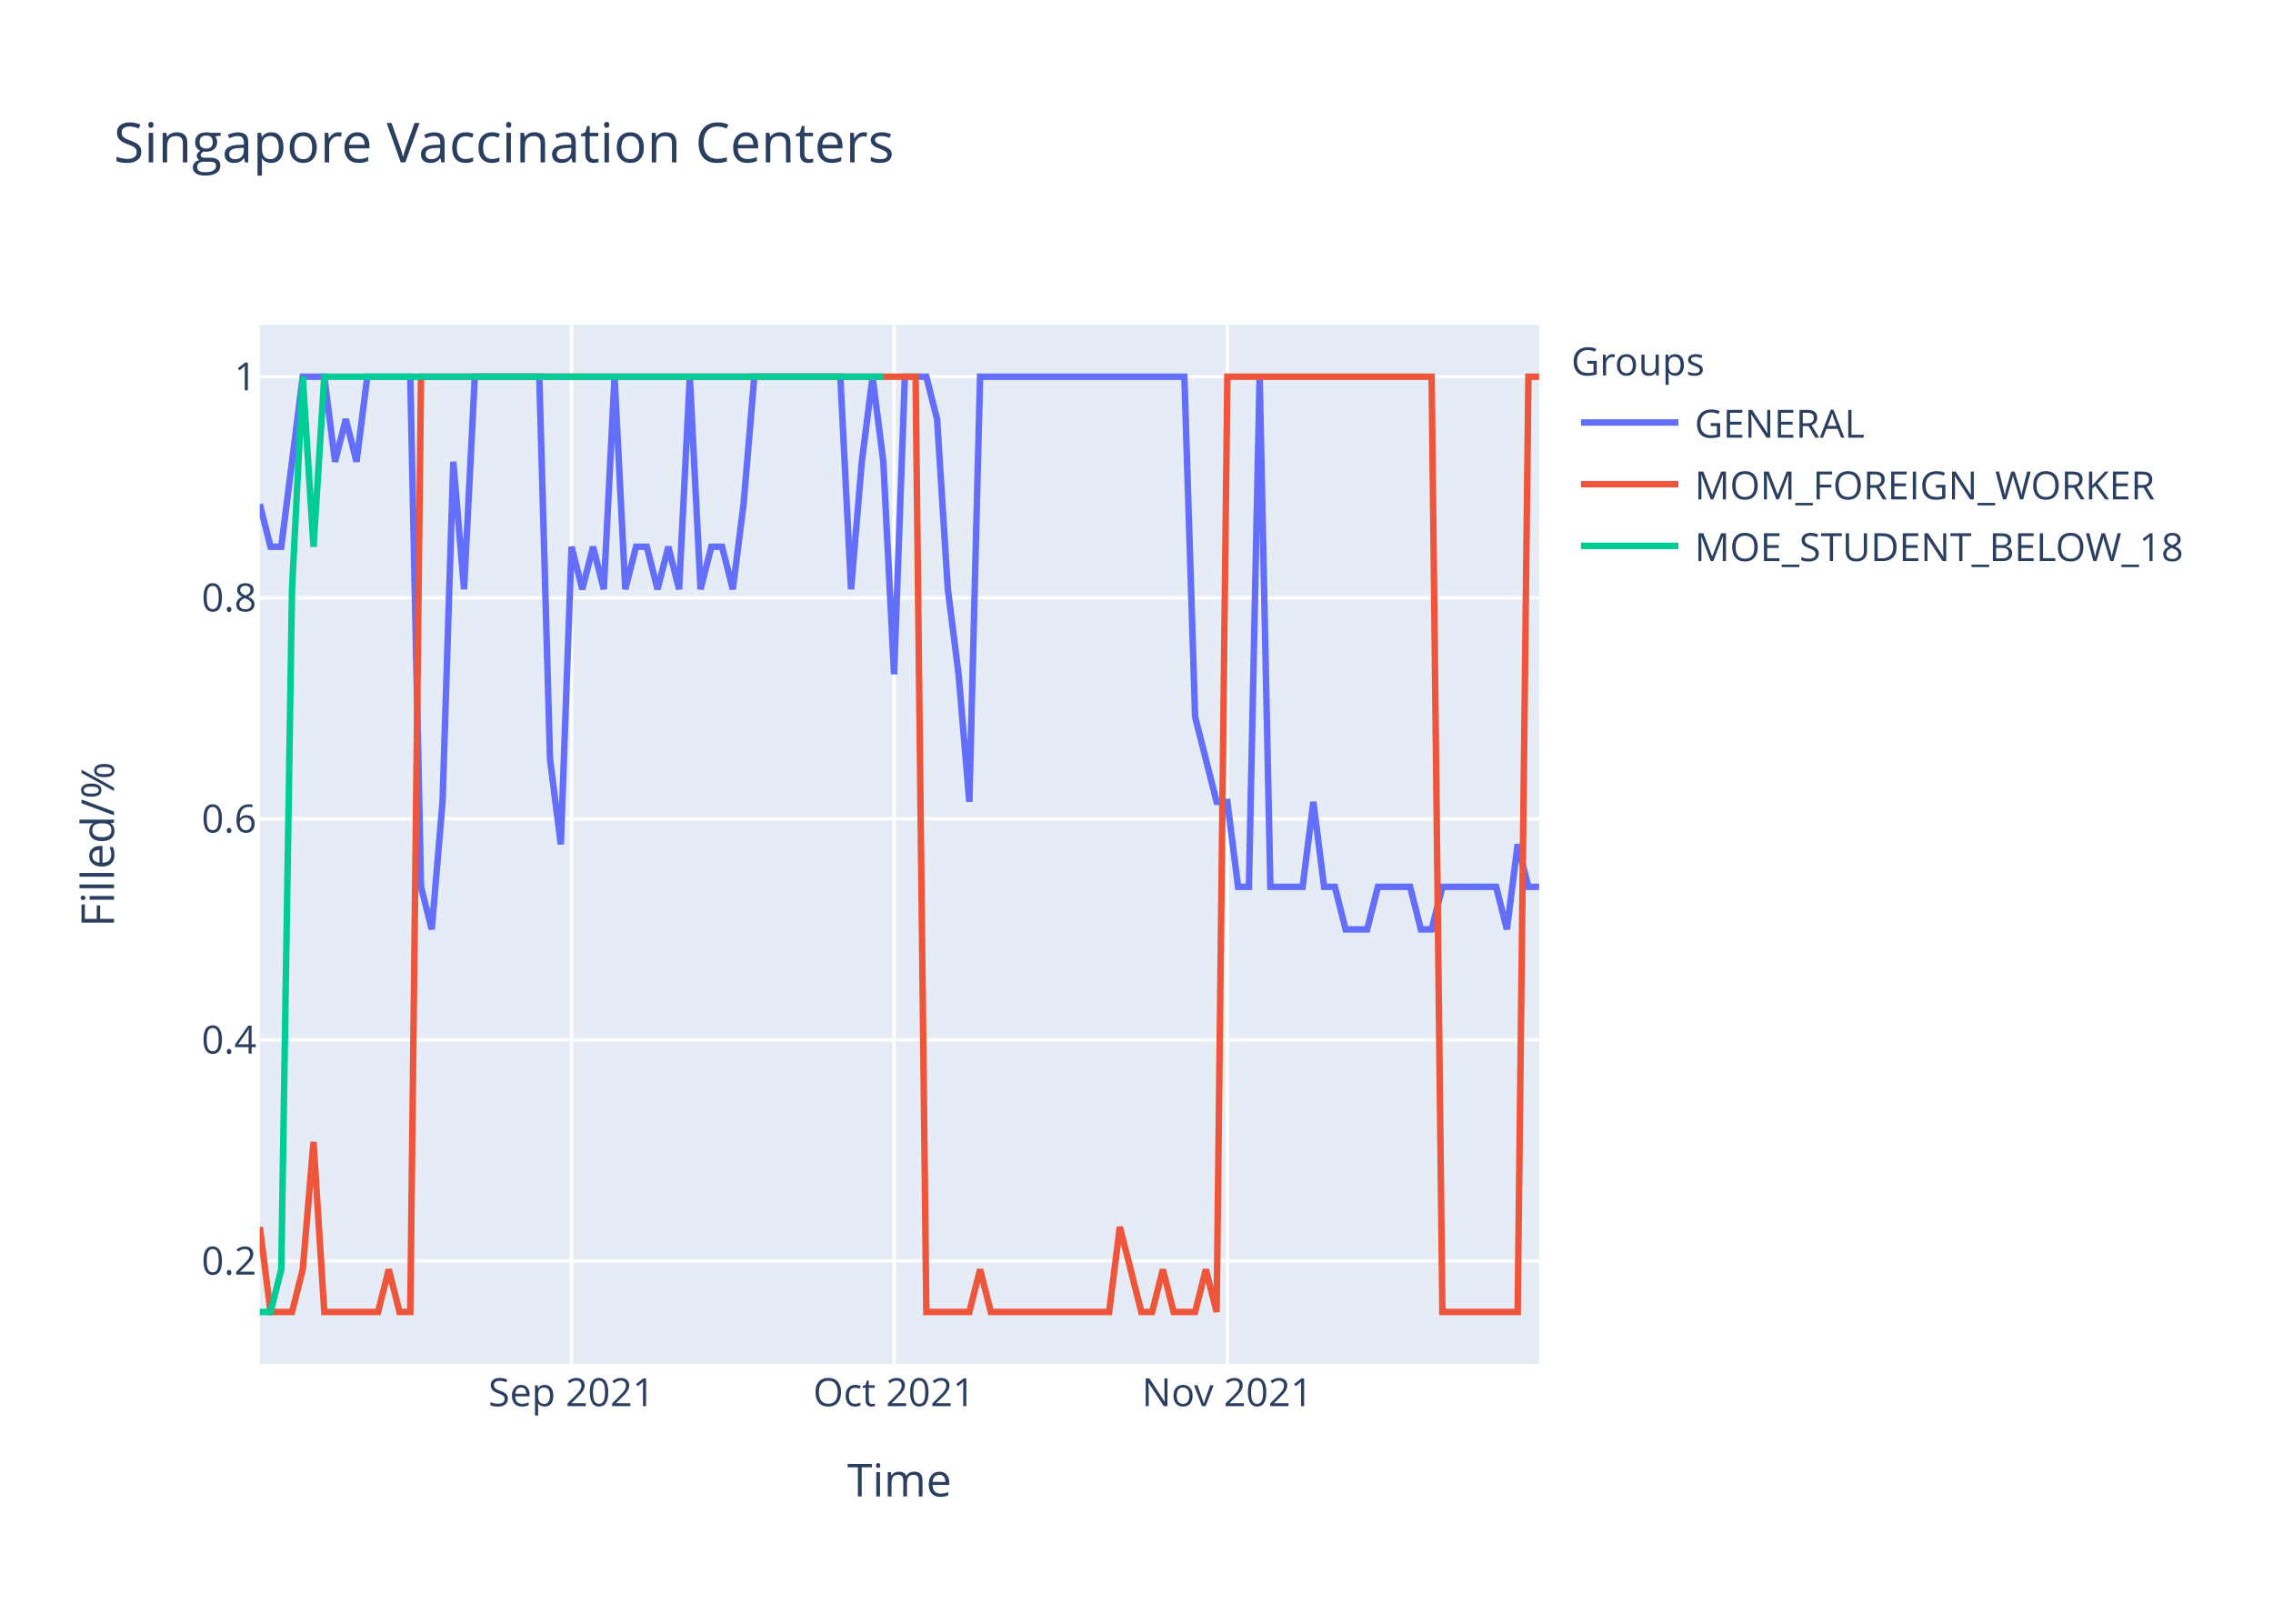
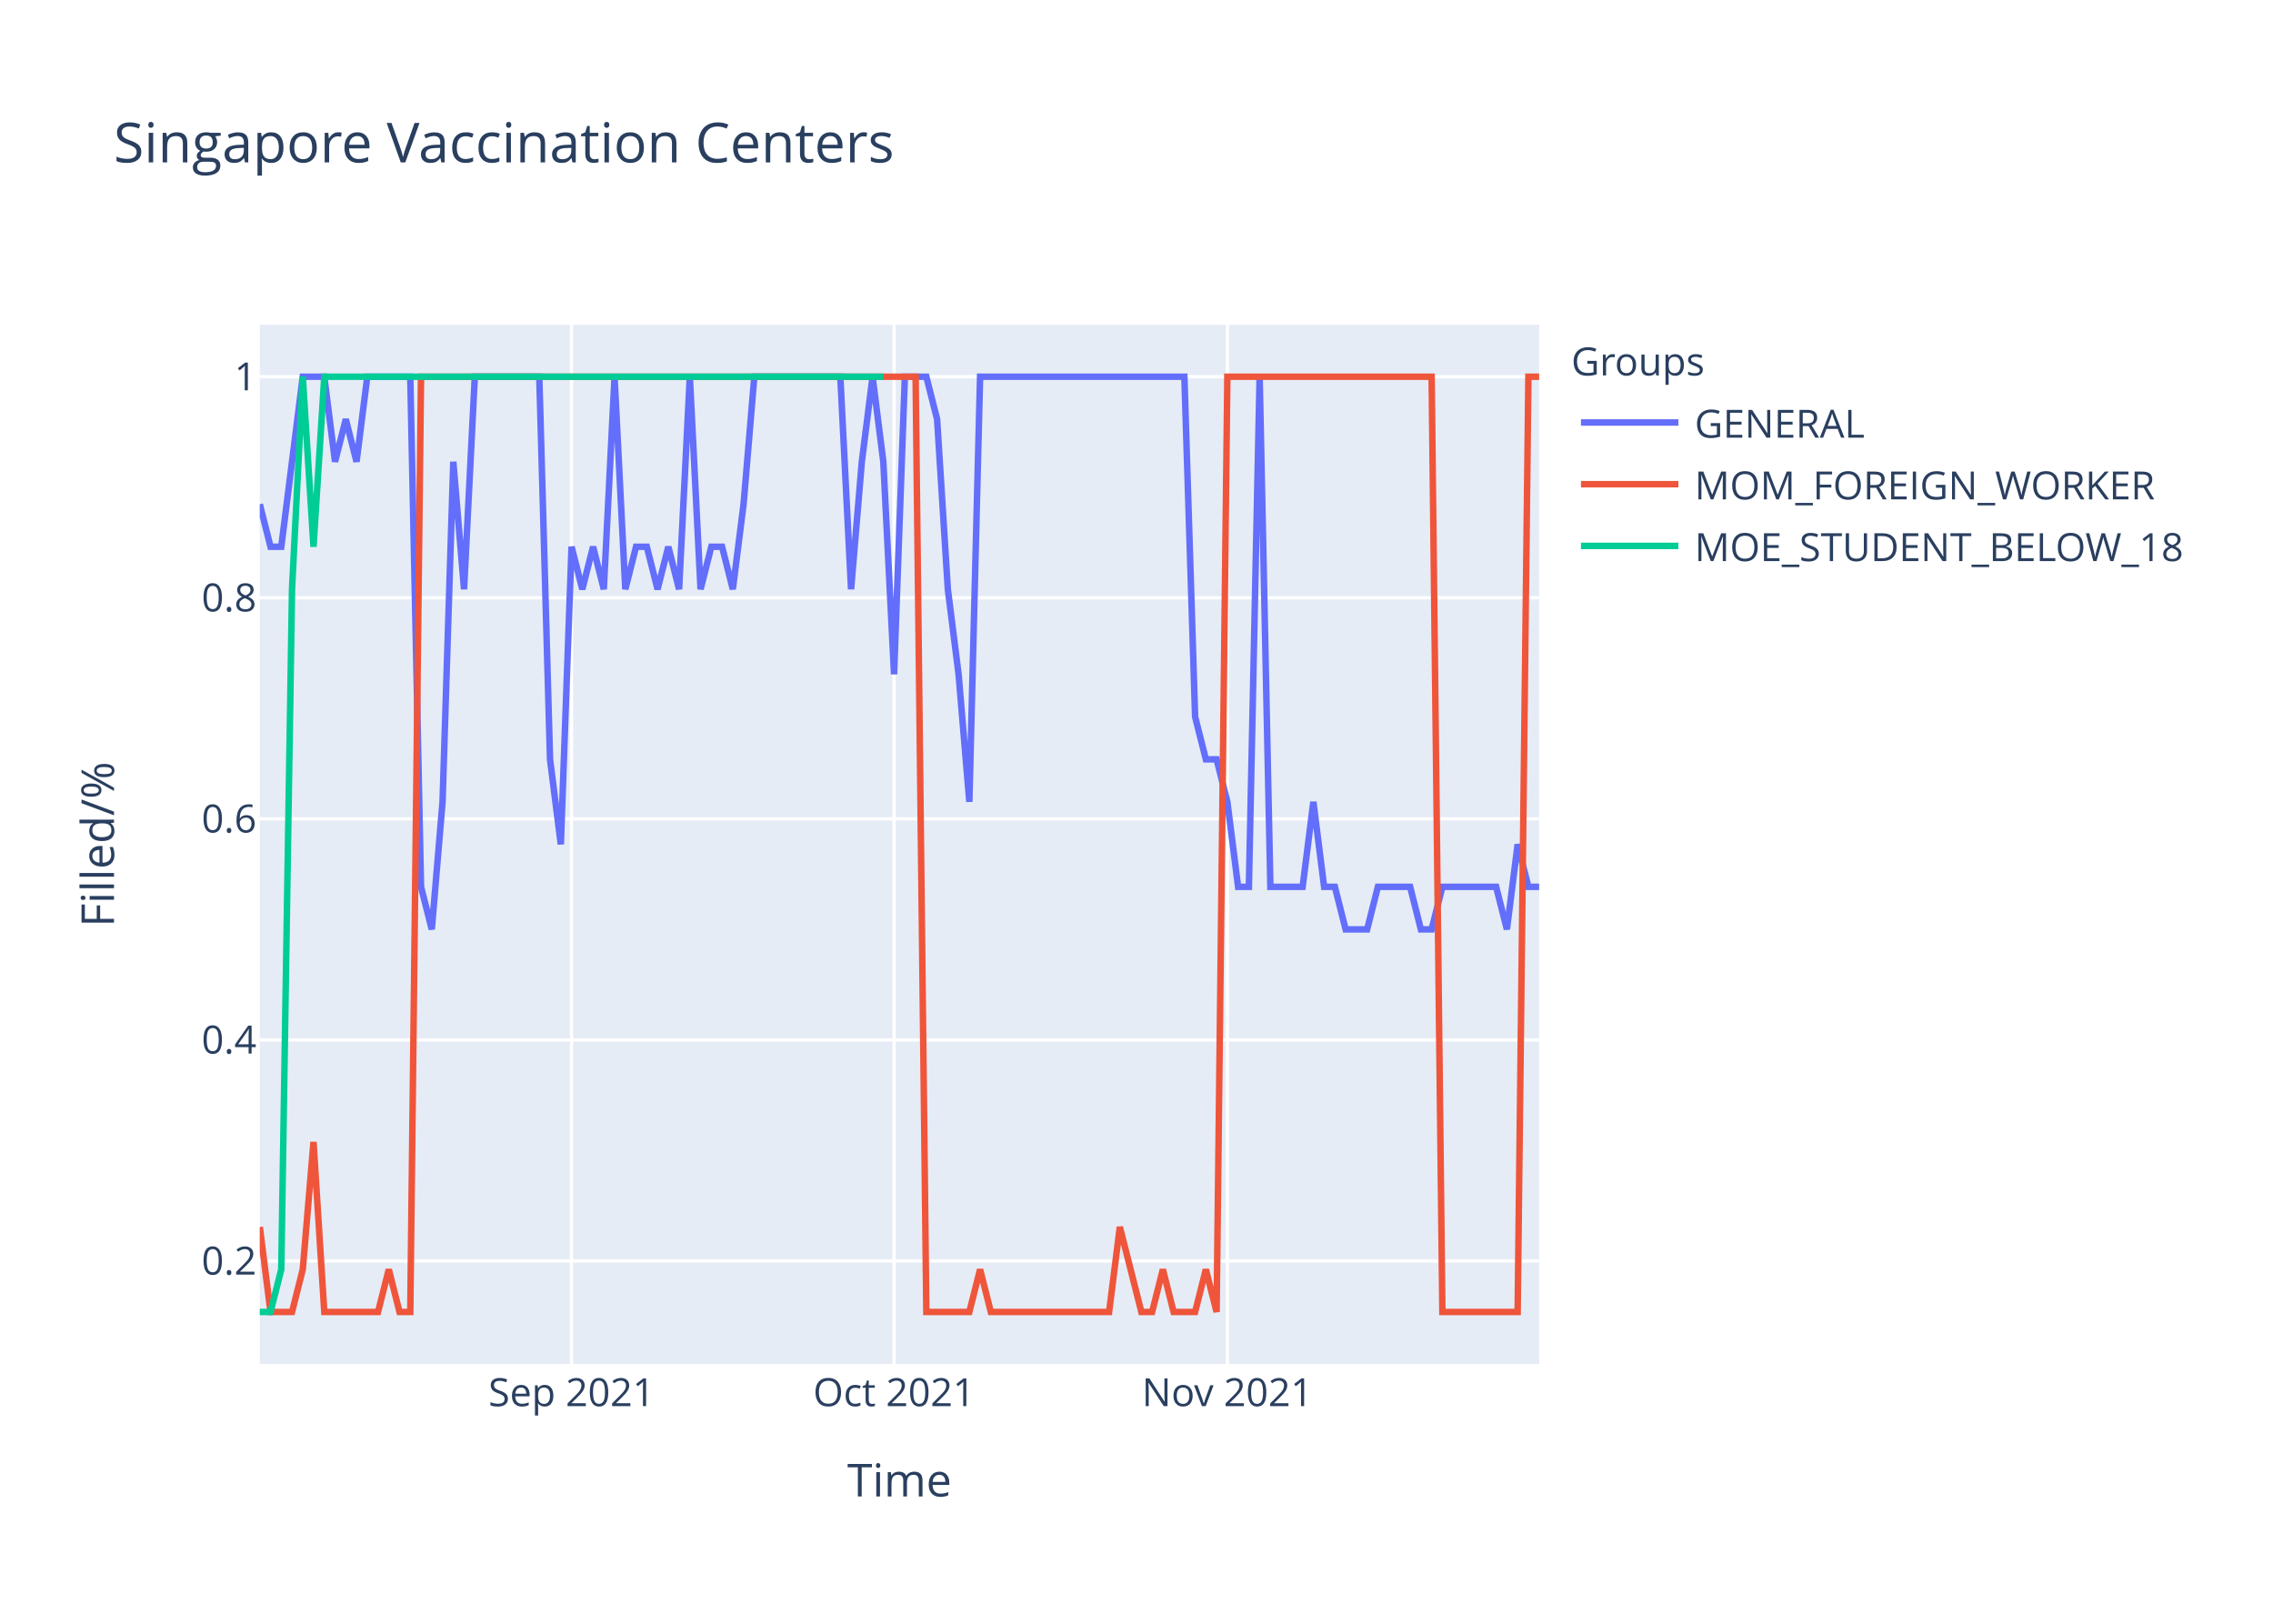
<svg xmlns="http://www.w3.org/2000/svg" class="main-svg" width="700" height="500" style="" viewBox="0 0 700 500">
  <rect x="0" y="0" width="700" height="500" style="fill: rgb(255, 255, 255); fill-opacity: 1;" />
-   <defs id="defs-595cf7">
+   <defs id="defs-a236e2">
    <g class="clips">
-       <clipPath id="clip595cf7xyplot" class="plotclip">
+       <clipPath id="clipa236e2xyplot" class="plotclip">
        <rect width="394" height="320" />
      </clipPath>
-       <clipPath class="axesclip" id="clip595cf7x">
+       <clipPath class="axesclip" id="clipa236e2x">
        <rect x="80" y="0" width="394" height="500" />
      </clipPath>
-       <clipPath class="axesclip" id="clip595cf7y">
+       <clipPath class="axesclip" id="clipa236e2y">
        <rect x="0" y="100" width="700" height="320" />
      </clipPath>
-       <clipPath class="axesclip" id="clip595cf7xy">
+       <clipPath class="axesclip" id="clipa236e2xy">
        <rect x="80" y="100" width="394" height="320" />
      </clipPath>
    </g>
    <g class="gradients" />
  </defs>
  <g class="bglayer">
    <rect class="bg" x="80" y="100" width="394" height="320" style="fill: rgb(229, 236, 246); fill-opacity: 1; stroke-width: 0;" />
  </g>
  <g class="layer-below">
    <g class="imagelayer" />
    <g class="shapelayer" />
  </g>
  <g class="cartesianlayer">
    <g class="subplot xy">
      <g class="layer-subplot">
        <g class="shapelayer" />
        <g class="imagelayer" />
      </g>
      <g class="gridlayer">
        <g class="x">
          <path class="xgrid crisp" transform="translate(176.02,0)" d="M0,100v320" style="stroke: rgb(255, 255, 255); stroke-opacity: 1; stroke-width: 1px;" />
          <path class="xgrid crisp" transform="translate(275.34,0)" d="M0,100v320" style="stroke: rgb(255, 255, 255); stroke-opacity: 1; stroke-width: 1px;" />
          <path class="xgrid crisp" transform="translate(377.98,0)" d="M0,100v320" style="stroke: rgb(255, 255, 255); stroke-opacity: 1; stroke-width: 1px;" />
        </g>
        <g class="y">
          <path class="ygrid crisp" transform="translate(0,388.29)" d="M80,0h394" style="stroke: rgb(255, 255, 255); stroke-opacity: 1; stroke-width: 1px;" />
          <path class="ygrid crisp" transform="translate(0,320.22)" d="M80,0h394" style="stroke: rgb(255, 255, 255); stroke-opacity: 1; stroke-width: 1px;" />
          <path class="ygrid crisp" transform="translate(0,252.15)" d="M80,0h394" style="stroke: rgb(255, 255, 255); stroke-opacity: 1; stroke-width: 1px;" />
          <path class="ygrid crisp" transform="translate(0,184.07)" d="M80,0h394" style="stroke: rgb(255, 255, 255); stroke-opacity: 1; stroke-width: 1px;" />
          <path class="ygrid crisp" transform="translate(0,116)" d="M80,0h394" style="stroke: rgb(255, 255, 255); stroke-opacity: 1; stroke-width: 1px;" />
        </g>
      </g>
      <g class="zerolinelayer" />
      <path class="xlines-below" />
      <path class="ylines-below" />
      <g class="overlines-below" />
      <g class="xaxislayer-below" />
      <g class="yaxislayer-below" />
      <g class="overaxes-below" />
-       <g class="plot" transform="translate(80,100)" clip-path="url('#clip595cf7xyplot')">
+       <g class="plot" transform="translate(80,100)" clip-path="url('#clipa236e2xyplot')">
        <g class="scatterlayer mlayer">
-           <g class="trace scatter trace0705ac" style="stroke-miterlimit: 2; opacity: 1;">
+           <g class="trace scatter tracec98387" style="stroke-miterlimit: 2; opacity: 1;">
            <g class="fills" />
            <g class="errorbars" />
            <g class="lines">
-               <path class="js-line" d="M0,55.27L3.31,68.36L6.62,68.36L13.24,16L16.55,16L19.87,16L23.18,42.18L26.49,29.09L29.8,42.18L33.11,16L36.42,16L46.35,16L49.66,173.09L52.97,186.18L56.29,146.91L59.6,42.18L62.91,81.45L66.22,16L69.53,16L86.08,16L89.39,133.82L92.71,160L96.02,68.36L99.33,81.45L102.64,68.36L105.95,81.45L109.26,16L112.57,81.45L115.88,68.36L119.19,68.36L122.5,81.45L125.82,68.36L129.13,81.45L132.44,16L135.75,81.45L139.06,68.36L142.37,68.36L145.68,81.45L148.99,55.27L152.3,16L155.61,16L178.79,16L182.1,81.45L185.41,42.18L188.72,16L192.03,42.18L195.34,107.64L198.66,16L201.97,16L205.28,16L208.59,29.09L211.9,81.45L215.21,107.64L218.52,146.91L221.83,16L284.74,16L288.05,120.73L294.67,146.91L297.98,146.91L301.29,173.09L304.61,173.09L307.92,16L311.23,173.09L321.16,173.09L324.47,146.91L327.78,173.09L331.09,173.09L334.4,186.18L337.71,186.18L341.03,186.18L344.34,173.09L354.27,173.09L357.58,186.18L360.89,186.18L364.2,173.09L380.76,173.09L384.07,186.18L387.38,160L390.69,173.09L394,173.09" style="vector-effect: non-scaling-stroke; fill: none; stroke: rgb(99, 110, 250); stroke-opacity: 1; stroke-width: 2px; opacity: 1;" />
+               <path class="js-line" d="M0,55.27L3.31,68.36L6.62,68.36L13.24,16L16.55,16L19.87,16L23.18,42.18L26.49,29.09L29.8,42.18L33.11,16L36.42,16L46.35,16L49.66,173.09L52.97,186.18L56.29,146.91L59.6,42.18L62.91,81.45L66.22,16L69.53,16L86.08,16L89.39,133.82L92.71,160L96.02,68.36L99.33,81.45L102.64,68.36L105.95,81.45L109.26,16L112.57,81.45L115.88,68.36L119.19,68.36L122.5,81.45L125.82,68.36L129.13,81.45L132.44,16L135.75,81.45L139.06,68.36L142.37,68.36L145.68,81.45L148.99,55.27L152.3,16L155.61,16L178.79,16L182.1,81.45L185.41,42.18L188.72,16L192.03,42.18L195.34,107.64L198.66,16L201.97,16L205.28,16L208.59,29.09L211.9,81.45L215.21,107.64L218.52,146.91L221.83,16L284.74,16L288.05,120.73L291.36,133.82L294.67,133.82L297.98,146.91L301.29,173.09L304.61,173.09L307.92,16L311.23,173.09L314.54,173.09L321.16,173.09L324.47,146.91L327.78,173.09L331.09,173.09L334.4,186.18L337.71,186.18L341.03,186.18L344.34,173.09L354.27,173.09L357.58,186.18L360.89,186.18L364.2,173.09L380.76,173.09L384.07,186.18L387.38,160L390.69,173.09L394,173.09" style="vector-effect: non-scaling-stroke; fill: none; stroke: rgb(99, 110, 250); stroke-opacity: 1; stroke-width: 2px; opacity: 1;" />
            </g>
            <g class="points" />
            <g class="text" />
          </g>
-           <g class="trace scatter trace672c29" style="stroke-miterlimit: 2; opacity: 1;">
+           <g class="trace scatter trace9348f6" style="stroke-miterlimit: 2; opacity: 1;">
            <g class="fills" />
            <g class="errorbars" />
            <g class="lines">
              <path class="js-line" d="M0,277.82L3.31,304L6.62,304L9.93,304L13.24,290.91L16.55,251.64L19.87,304L36.42,304L39.73,290.91L43.04,304L46.35,304L49.66,16L52.97,16L201.97,16L205.28,304L218.52,304L221.83,290.91L225.14,304L228.45,304L261.56,304L264.87,277.82L271.5,304L274.81,304L278.12,290.91L281.43,304L288.05,304L291.36,290.91L294.67,304L297.98,16L360.89,16L364.2,304L387.38,304L390.69,16L394,16" style="vector-effect: non-scaling-stroke; fill: none; stroke: rgb(239, 85, 59); stroke-opacity: 1; stroke-width: 2px; opacity: 1;" />
            </g>
            <g class="points" />
            <g class="text" />
          </g>
-           <g class="trace scatter trace3eef85" style="stroke-miterlimit: 2; opacity: 1;">
+           <g class="trace scatter trace891085" style="stroke-miterlimit: 2; opacity: 1;">
            <g class="fills" />
            <g class="errorbars" />
            <g class="lines">
              <path class="js-line" d="M0,304L3.31,304L6.62,290.91L9.93,81.45L13.24,16L16.55,68.36L19.87,16L192.03,16" style="vector-effect: non-scaling-stroke; fill: none; stroke: rgb(0, 204, 150); stroke-opacity: 1; stroke-width: 2px; opacity: 1;" />
            </g>
            <g class="points" />
            <g class="text" />
          </g>
        </g>
      </g>
      <g class="overplot" />
      <path class="xlines-above crisp" d="M0,0" style="fill: none;" />
      <path class="ylines-above crisp" d="M0,0" style="fill: none;" />
      <g class="overlines-above" />
      <g class="xaxislayer-above">
        <g class="xtick">
          <text text-anchor="middle" x="0" y="433" transform="translate(176.02,0)" style="font-family: 'Open Sans', verdana, arial, sans-serif; font-size: 12px; fill: rgb(42, 63, 95); fill-opacity: 1; white-space: pre;">Sep 2021</text>
        </g>
        <g class="xtick">
          <text text-anchor="middle" x="0" y="433" transform="translate(275.34,0)" style="font-family: 'Open Sans', verdana, arial, sans-serif; font-size: 12px; fill: rgb(42, 63, 95); fill-opacity: 1; white-space: pre;">Oct 2021</text>
        </g>
        <g class="xtick">
          <text text-anchor="middle" x="0" y="433" transform="translate(377.98,0)" style="font-family: 'Open Sans', verdana, arial, sans-serif; font-size: 12px; fill: rgb(42, 63, 95); fill-opacity: 1; white-space: pre;">Nov 2021</text>
        </g>
      </g>
      <g class="yaxislayer-above">
        <g class="ytick">
          <text text-anchor="end" x="79" y="4.2" transform="translate(0,388.29)" style="font-family: 'Open Sans', verdana, arial, sans-serif; font-size: 12px; fill: rgb(42, 63, 95); fill-opacity: 1; white-space: pre;">0.2</text>
        </g>
        <g class="ytick">
          <text text-anchor="end" x="79" y="4.2" transform="translate(0,320.22)" style="font-family: 'Open Sans', verdana, arial, sans-serif; font-size: 12px; fill: rgb(42, 63, 95); fill-opacity: 1; white-space: pre;">0.4</text>
        </g>
        <g class="ytick">
          <text text-anchor="end" x="79" y="4.2" transform="translate(0,252.15)" style="font-family: 'Open Sans', verdana, arial, sans-serif; font-size: 12px; fill: rgb(42, 63, 95); fill-opacity: 1; white-space: pre;">0.6</text>
        </g>
        <g class="ytick">
          <text text-anchor="end" x="79" y="4.2" transform="translate(0,184.07)" style="font-family: 'Open Sans', verdana, arial, sans-serif; font-size: 12px; fill: rgb(42, 63, 95); fill-opacity: 1; white-space: pre;">0.8</text>
        </g>
        <g class="ytick">
          <text text-anchor="end" x="79" y="4.2" transform="translate(0,116)" style="font-family: 'Open Sans', verdana, arial, sans-serif; font-size: 12px; fill: rgb(42, 63, 95); fill-opacity: 1; white-space: pre;">1</text>
        </g>
      </g>
      <g class="overaxes-above" />
    </g>
  </g>
  <g class="polarlayer" />
  <g class="ternarylayer" />
  <g class="geolayer" />
  <g class="funnelarealayer" />
  <g class="pielayer" />
  <g class="treemaplayer" />
  <g class="sunburstlayer" />
  <g class="glimages" />
-   <defs id="topdefs-595cf7">
+   <defs id="topdefs-a236e2">
    <g class="clips" />
-     <clipPath id="legend595cf7">
+     <clipPath id="legenda236e2">
      <rect width="206" height="83" x="0" y="0" />
    </clipPath>
  </defs>
  <g class="layer-above">
    <g class="imagelayer" />
    <g class="shapelayer" />
  </g>
  <g class="infolayer">
    <g class="legend" pointer-events="all" transform="translate(481.88,100)">
      <rect class="bg" shape-rendering="crispEdges" width="206" height="83" x="0" y="0" style="stroke: rgb(68, 68, 68); stroke-opacity: 1; fill: rgb(255, 255, 255); fill-opacity: 1; stroke-width: 0px;" />
-       <g class="scrollbox" transform="" clip-path="url('#legend595cf7')">
+       <g class="scrollbox" transform="" clip-path="url('#legenda236e2')">
        <text class="legendtitletext" text-anchor="start" x="2" y="15.6" style="font-family: 'Open Sans', verdana, arial, sans-serif; font-size: 12px; fill: rgb(42, 63, 95); fill-opacity: 1; white-space: pre;">Groups</text>
        <g class="groups" transform="">
          <g class="traces" transform="translate(0,30.1)" style="opacity: 1;">
            <text class="legendtext" text-anchor="start" x="40" y="4.68" style="font-family: 'Open Sans', verdana, arial, sans-serif; font-size: 12px; fill: rgb(42, 63, 95); fill-opacity: 1; white-space: pre;">GENERAL</text>
            <g class="layers" style="opacity: 1;">
              <g class="legendfill" />
              <g class="legendlines">
                <path class="js-line" d="M5,0h30" style="fill: none; stroke: rgb(99, 110, 250); stroke-opacity: 1; stroke-width: 2px;" />
              </g>
              <g class="legendsymbols">
                <g class="legendpoints" />
              </g>
            </g>
            <rect class="legendtoggle" x="0" y="-9.5" width="200.906" height="19" style="fill: rgb(0, 0, 0); fill-opacity: 0;" />
          </g>
        </g>
        <g class="groups" transform="">
          <g class="traces" transform="translate(0,49.1)" style="opacity: 1;">
            <text class="legendtext" text-anchor="start" x="40" y="4.68" style="font-family: 'Open Sans', verdana, arial, sans-serif; font-size: 12px; fill: rgb(42, 63, 95); fill-opacity: 1; white-space: pre;">MOM_FOREIGN_WORKER</text>
            <g class="layers" style="opacity: 1;">
              <g class="legendfill" />
              <g class="legendlines">
                <path class="js-line" d="M5,0h30" style="fill: none; stroke: rgb(239, 85, 59); stroke-opacity: 1; stroke-width: 2px;" />
              </g>
              <g class="legendsymbols">
                <g class="legendpoints" />
              </g>
            </g>
            <rect class="legendtoggle" x="0" y="-9.5" width="200.906" height="19" style="fill: rgb(0, 0, 0); fill-opacity: 0;" />
          </g>
        </g>
        <g class="groups" transform="">
          <g class="traces" transform="translate(0,68.1)" style="opacity: 1;">
            <text class="legendtext" text-anchor="start" x="40" y="4.68" style="font-family: 'Open Sans', verdana, arial, sans-serif; font-size: 12px; fill: rgb(42, 63, 95); fill-opacity: 1; white-space: pre;">MOE_STUDENT_BELOW_18</text>
            <g class="layers" style="opacity: 1;">
              <g class="legendfill" />
              <g class="legendlines">
                <path class="js-line" d="M5,0h30" style="fill: none; stroke: rgb(0, 204, 150); stroke-opacity: 1; stroke-width: 2px;" />
              </g>
              <g class="legendsymbols">
                <g class="legendpoints" />
              </g>
            </g>
            <rect class="legendtoggle" x="0" y="-9.5" width="200.906" height="19" style="fill: rgb(0, 0, 0); fill-opacity: 0;" />
          </g>
        </g>
      </g>
      <rect class="scrollbar" rx="20" ry="3" width="0" height="0" x="0" y="0" style="fill: rgb(128, 139, 164); fill-opacity: 1;" />
    </g>
    <g class="g-gtitle">
      <text class="gtitle" x="35" y="50" text-anchor="start" dy="0em" style="font-family: 'Open Sans', verdana, arial, sans-serif; font-size: 17px; fill: rgb(42, 63, 95); opacity: 1; font-weight: normal; white-space: pre;">Singapore Vaccination Centers</text>
    </g>
    <g class="g-xtitle">
      <text class="xtitle" x="277" y="460.8" text-anchor="middle" style="font-family: 'Open Sans', verdana, arial, sans-serif; font-size: 14px; fill: rgb(42, 63, 95); opacity: 1; font-weight: normal; white-space: pre;">Time</text>
    </g>
    <g class="g-ytitle">
      <text class="ytitle" transform="rotate(-90,35.10625,260)" x="35.106" y="260" text-anchor="middle" style="font-family: 'Open Sans', verdana, arial, sans-serif; font-size: 14px; fill: rgb(42, 63, 95); opacity: 1; font-weight: normal; white-space: pre;">Filled/%</text>
    </g>
  </g>
</svg>
